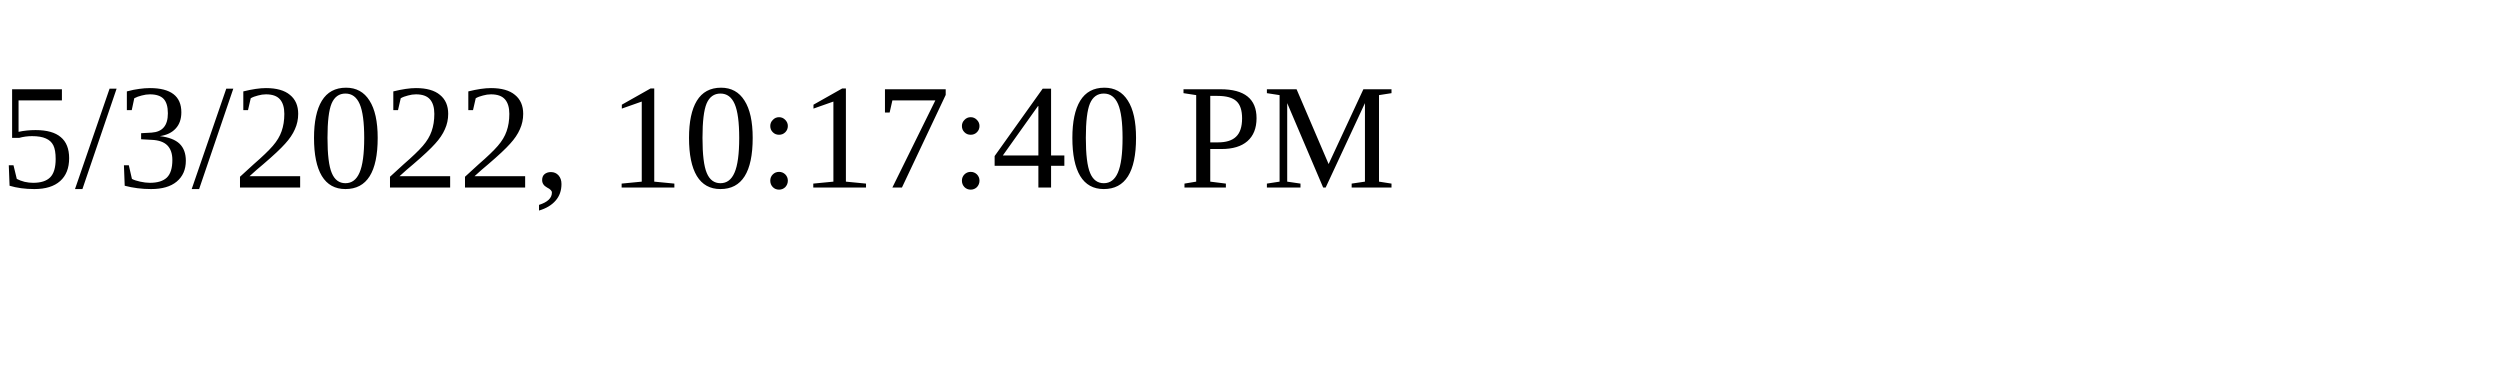
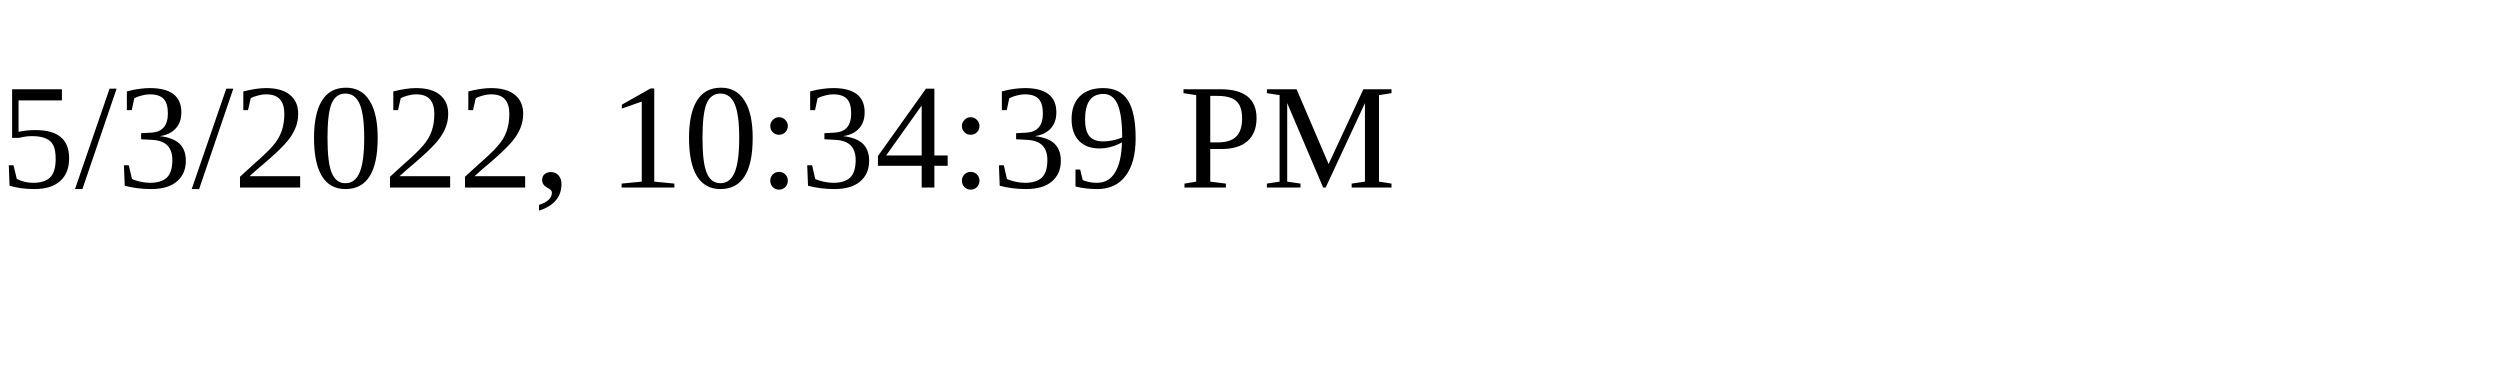
<svg xmlns="http://www.w3.org/2000/svg" height="30" width="200">
-   <text x="0" y="15">5/3/2022, 10:17:40 PM</text>
+   <text x="0" y="15">5/3/2022, 10:34:39 PM</text>
</svg>
